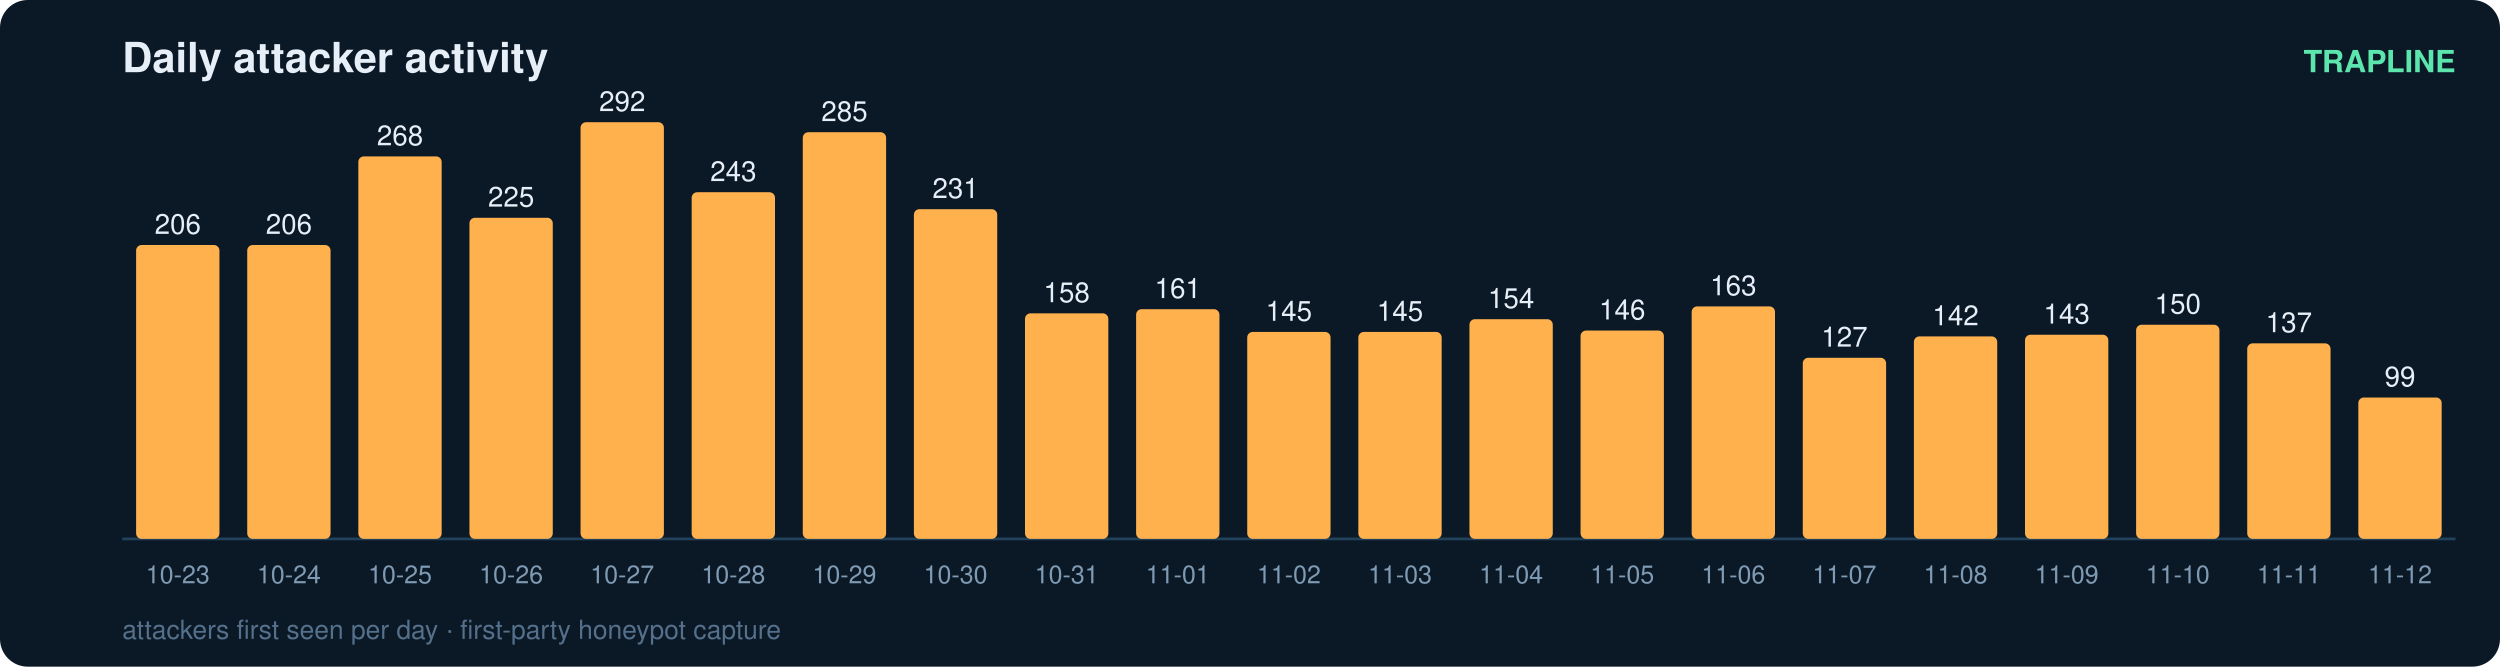
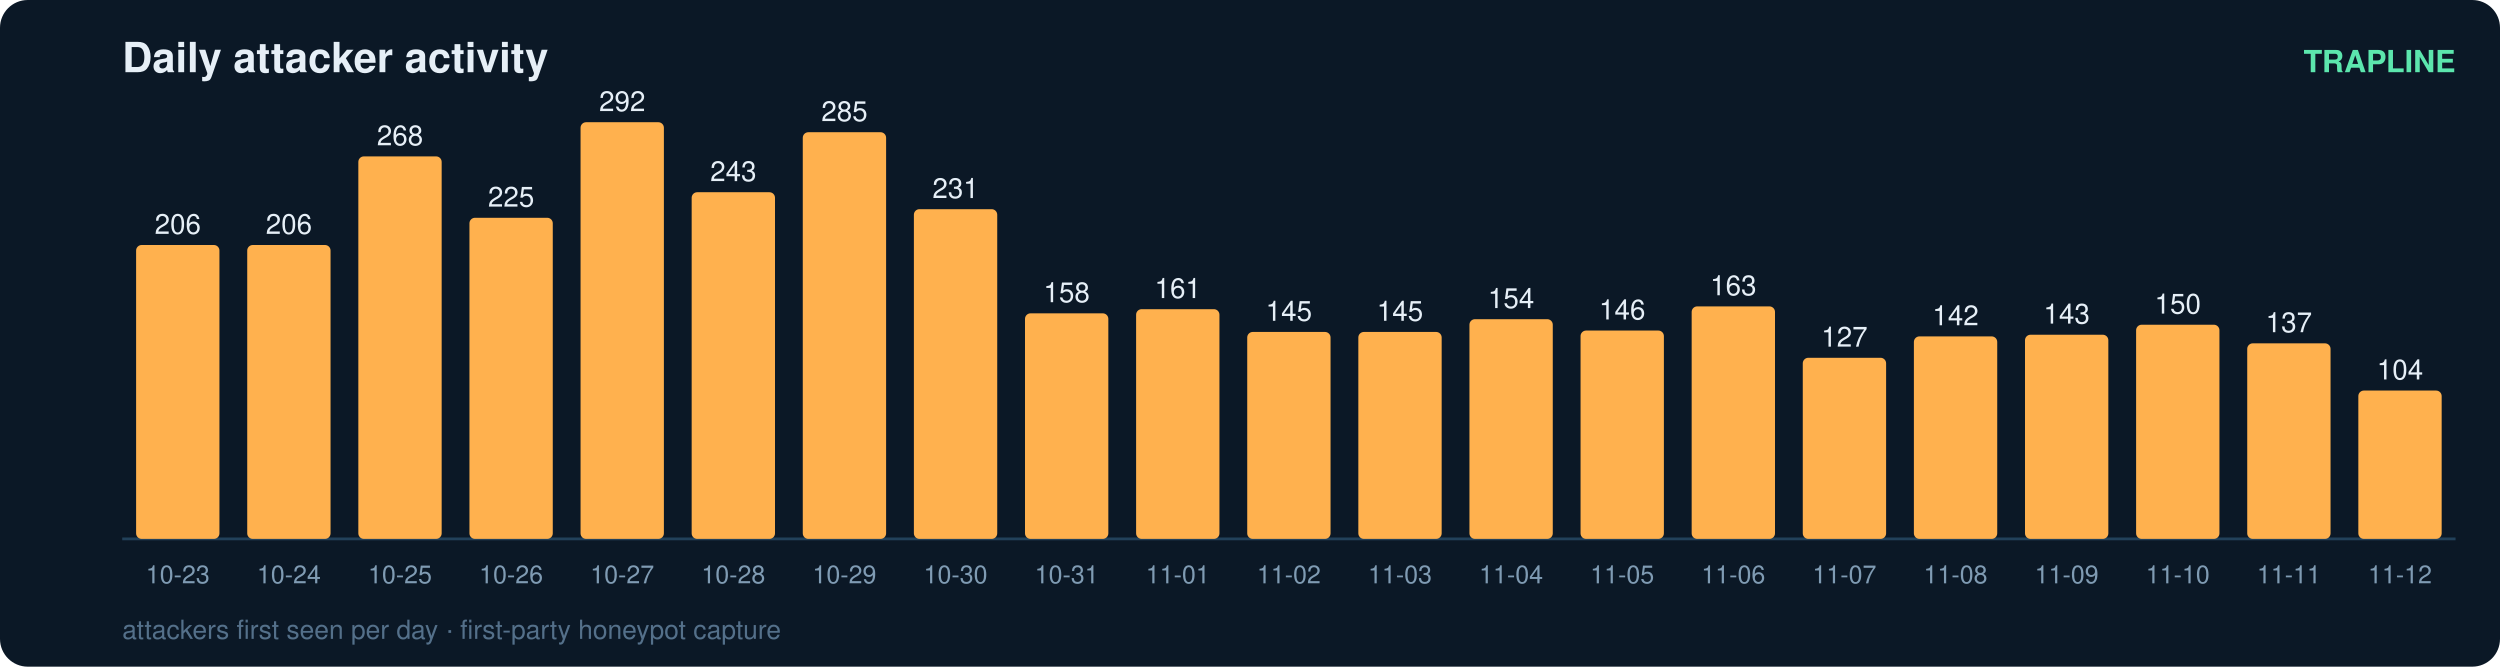
<svg xmlns="http://www.w3.org/2000/svg" width="900" height="240" viewBox="0 0 900 240" font-family="ui-sans-serif,Segoe UI,Helvetica,Arial">
  <rect width="900" height="240" rx="10" fill="#0b1826" />
  <text x="44" y="26" fill="#e6eff7" font-size="15" font-weight="700">Daily attacker activity</text>
  <text x="884" y="26" fill="#5ce6ad" font-size="11" text-anchor="end" font-weight="600">TRAPLINE</text>
  <line x1="44" y1="194" x2="884" y2="194" stroke="#22415a" stroke-width="1" />
  <rect x="49" y="88.2" width="30" height="105.8" rx="2" fill="#ffb14e" />
  <text x="64.0" y="84.2" fill="#e6eff7" font-size="10" text-anchor="middle" font-variant-numeric="tabular-nums">206</text>
  <text x="64.0" y="210.0" fill="#7f9bb3" font-size="9" text-anchor="middle">10-23</text>
  <rect x="89" y="88.2" width="30" height="105.8" rx="2" fill="#ffb14e" />
  <text x="104.0" y="84.2" fill="#e6eff7" font-size="10" text-anchor="middle" font-variant-numeric="tabular-nums">206</text>
  <text x="104.0" y="210.0" fill="#7f9bb3" font-size="9" text-anchor="middle">10-24</text>
  <rect x="129" y="56.3" width="30" height="137.7" rx="2" fill="#ffb14e" />
  <text x="144.0" y="52.3" fill="#e6eff7" font-size="10" text-anchor="middle" font-variant-numeric="tabular-nums">268</text>
  <text x="144.0" y="210.0" fill="#7f9bb3" font-size="9" text-anchor="middle">10-25</text>
  <rect x="169" y="78.4" width="30" height="115.6" rx="2" fill="#ffb14e" />
  <text x="184.0" y="74.4" fill="#e6eff7" font-size="10" text-anchor="middle" font-variant-numeric="tabular-nums">225</text>
  <text x="184.0" y="210.0" fill="#7f9bb3" font-size="9" text-anchor="middle">10-26</text>
  <rect x="209" y="44.0" width="30" height="150.0" rx="2" fill="#ffb14e" />
  <text x="224.0" y="40.0" fill="#e6eff7" font-size="10" text-anchor="middle" font-variant-numeric="tabular-nums">292</text>
  <text x="224.0" y="210.0" fill="#7f9bb3" font-size="9" text-anchor="middle">10-27</text>
  <rect x="249" y="69.2" width="30" height="124.8" rx="2" fill="#ffb14e" />
  <text x="264.0" y="65.2" fill="#e6eff7" font-size="10" text-anchor="middle" font-variant-numeric="tabular-nums">243</text>
  <text x="264.0" y="210.0" fill="#7f9bb3" font-size="9" text-anchor="middle">10-28</text>
  <rect x="289" y="47.6" width="30" height="146.4" rx="2" fill="#ffb14e" />
  <text x="304.0" y="43.6" fill="#e6eff7" font-size="10" text-anchor="middle" font-variant-numeric="tabular-nums">285</text>
  <text x="304.0" y="210.0" fill="#7f9bb3" font-size="9" text-anchor="middle">10-29</text>
  <rect x="329" y="75.3" width="30" height="118.7" rx="2" fill="#ffb14e" />
  <text x="344.0" y="71.3" fill="#e6eff7" font-size="10" text-anchor="middle" font-variant-numeric="tabular-nums">231</text>
  <text x="344.0" y="210.0" fill="#7f9bb3" font-size="9" text-anchor="middle">10-30</text>
  <rect x="369" y="112.8" width="30" height="81.2" rx="2" fill="#ffb14e" />
  <text x="384.0" y="108.8" fill="#e6eff7" font-size="10" text-anchor="middle" font-variant-numeric="tabular-nums">158</text>
  <text x="384.0" y="210.0" fill="#7f9bb3" font-size="9" text-anchor="middle">10-31</text>
  <rect x="409" y="111.3" width="30" height="82.7" rx="2" fill="#ffb14e" />
  <text x="424.0" y="107.3" fill="#e6eff7" font-size="10" text-anchor="middle" font-variant-numeric="tabular-nums">161</text>
  <text x="424.0" y="210.0" fill="#7f9bb3" font-size="9" text-anchor="middle">11-01</text>
  <rect x="449" y="119.5" width="30" height="74.5" rx="2" fill="#ffb14e" />
  <text x="464.0" y="115.5" fill="#e6eff7" font-size="10" text-anchor="middle" font-variant-numeric="tabular-nums">145</text>
  <text x="464.0" y="210.0" fill="#7f9bb3" font-size="9" text-anchor="middle">11-02</text>
  <rect x="489" y="119.5" width="30" height="74.5" rx="2" fill="#ffb14e" />
  <text x="504.0" y="115.5" fill="#e6eff7" font-size="10" text-anchor="middle" font-variant-numeric="tabular-nums">145</text>
  <text x="504.0" y="210.0" fill="#7f9bb3" font-size="9" text-anchor="middle">11-03</text>
  <rect x="529" y="114.9" width="30" height="79.1" rx="2" fill="#ffb14e" />
  <text x="544.0" y="110.9" fill="#e6eff7" font-size="10" text-anchor="middle" font-variant-numeric="tabular-nums">154</text>
  <text x="544.0" y="210.0" fill="#7f9bb3" font-size="9" text-anchor="middle">11-04</text>
  <rect x="569" y="119.0" width="30" height="75.0" rx="2" fill="#ffb14e" />
  <text x="584.0" y="115.0" fill="#e6eff7" font-size="10" text-anchor="middle" font-variant-numeric="tabular-nums">146</text>
  <text x="584.0" y="210.0" fill="#7f9bb3" font-size="9" text-anchor="middle">11-05</text>
  <rect x="609" y="110.3" width="30" height="83.7" rx="2" fill="#ffb14e" />
  <text x="624.0" y="106.3" fill="#e6eff7" font-size="10" text-anchor="middle" font-variant-numeric="tabular-nums">163</text>
  <text x="624.0" y="210.0" fill="#7f9bb3" font-size="9" text-anchor="middle">11-06</text>
  <rect x="649" y="128.8" width="30" height="65.2" rx="2" fill="#ffb14e" />
  <text x="664.0" y="124.8" fill="#e6eff7" font-size="10" text-anchor="middle" font-variant-numeric="tabular-nums">127</text>
  <text x="664.0" y="210.0" fill="#7f9bb3" font-size="9" text-anchor="middle">11-07</text>
  <rect x="689" y="121.1" width="30" height="72.9" rx="2" fill="#ffb14e" />
  <text x="704.0" y="117.1" fill="#e6eff7" font-size="10" text-anchor="middle" font-variant-numeric="tabular-nums">142</text>
  <text x="704.0" y="210.0" fill="#7f9bb3" font-size="9" text-anchor="middle">11-08</text>
  <rect x="729" y="120.5" width="30" height="73.5" rx="2" fill="#ffb14e" />
  <text x="744.0" y="116.5" fill="#e6eff7" font-size="10" text-anchor="middle" font-variant-numeric="tabular-nums">143</text>
  <text x="744.0" y="210.0" fill="#7f9bb3" font-size="9" text-anchor="middle">11-09</text>
  <rect x="769" y="116.9" width="30" height="77.1" rx="2" fill="#ffb14e" />
  <text x="784.0" y="112.9" fill="#e6eff7" font-size="10" text-anchor="middle" font-variant-numeric="tabular-nums">150</text>
  <text x="784.0" y="210.0" fill="#7f9bb3" font-size="9" text-anchor="middle">11-10</text>
  <rect x="809" y="123.6" width="30" height="70.4" rx="2" fill="#ffb14e" />
  <text x="824.0" y="119.6" fill="#e6eff7" font-size="10" text-anchor="middle" font-variant-numeric="tabular-nums">137</text>
  <text x="824.0" y="210.0" fill="#7f9bb3" font-size="9" text-anchor="middle">11-11</text>
-   <rect x="849" y="143.1" width="30" height="50.9" rx="2" fill="#ffb14e" />
-   <text x="864.0" y="139.1" fill="#e6eff7" font-size="10" text-anchor="middle" font-variant-numeric="tabular-nums">99</text>
+   <rect x="849" y="140.6" width="30" height="53.4" rx="2" fill="#ffb14e" />
+   <text x="864.0" y="136.6" fill="#e6eff7" font-size="10" text-anchor="middle" font-variant-numeric="tabular-nums">104</text>
  <text x="864.0" y="210.0" fill="#7f9bb3" font-size="9" text-anchor="middle">11-12</text>
  <text x="44" y="230" fill="#54708a" font-size="9.5">attackers first seen per day · first-party honeypot capture</text>
</svg>
